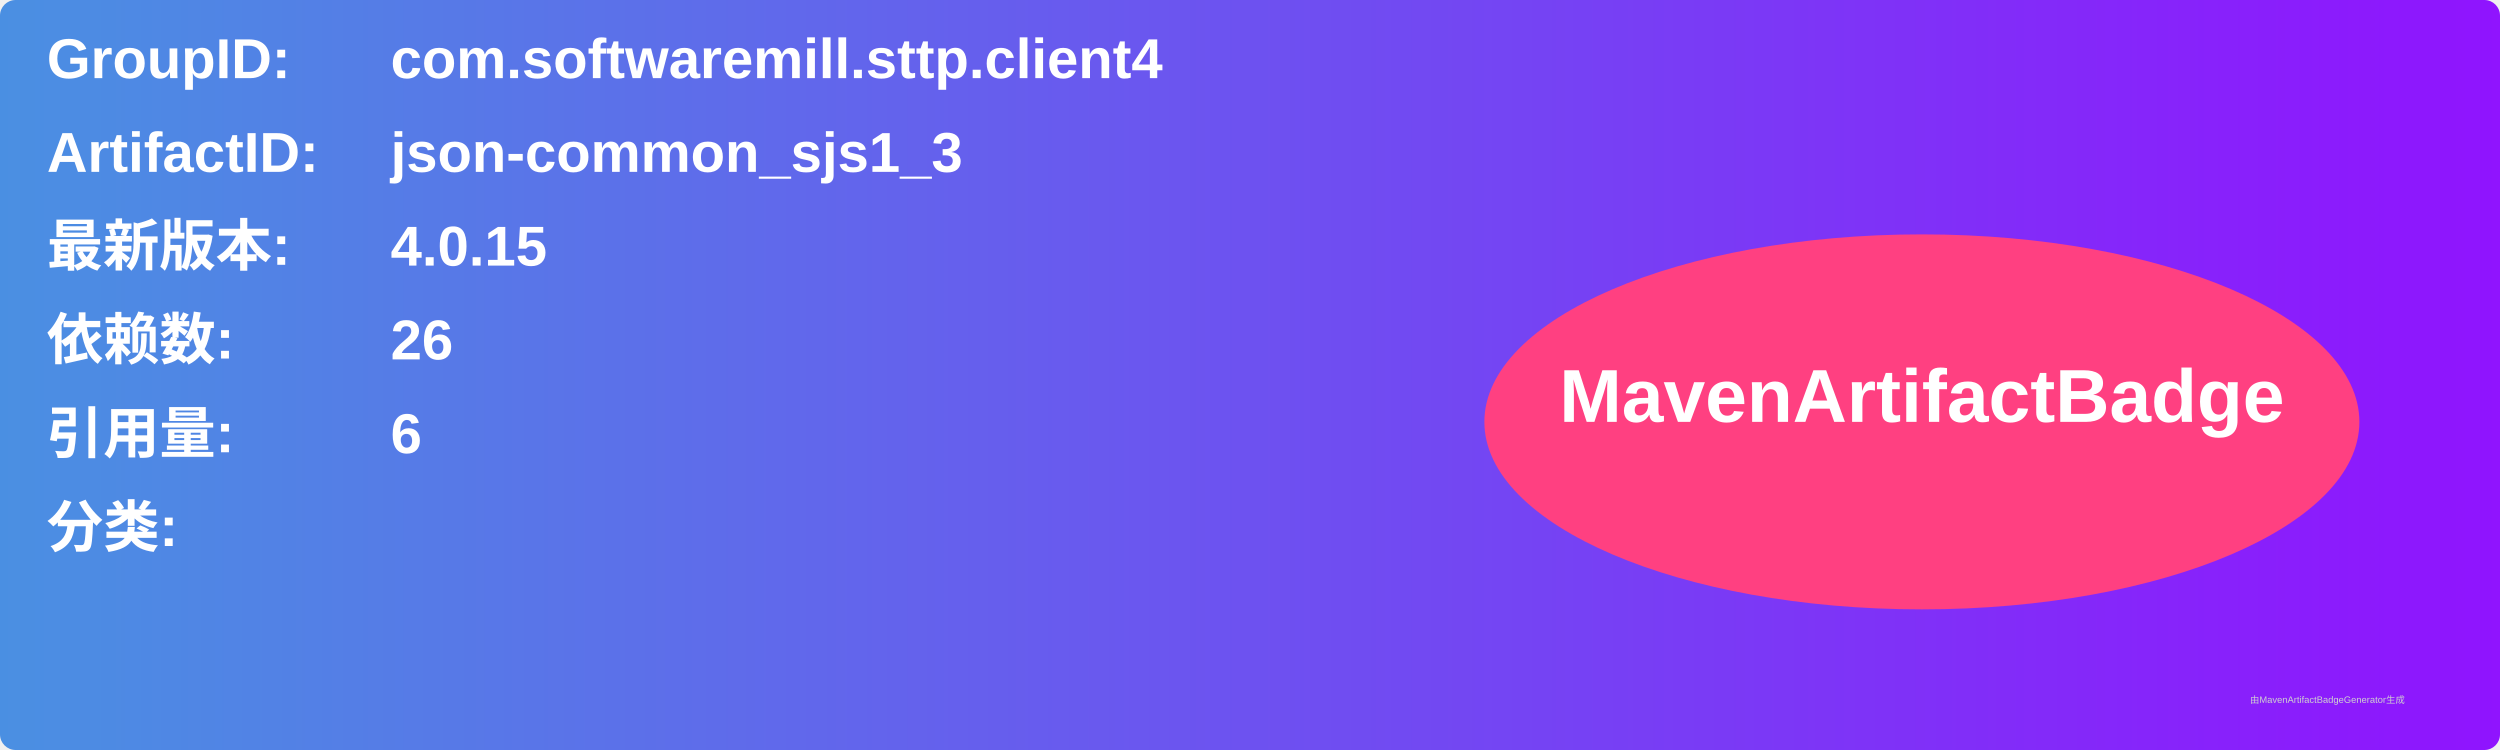
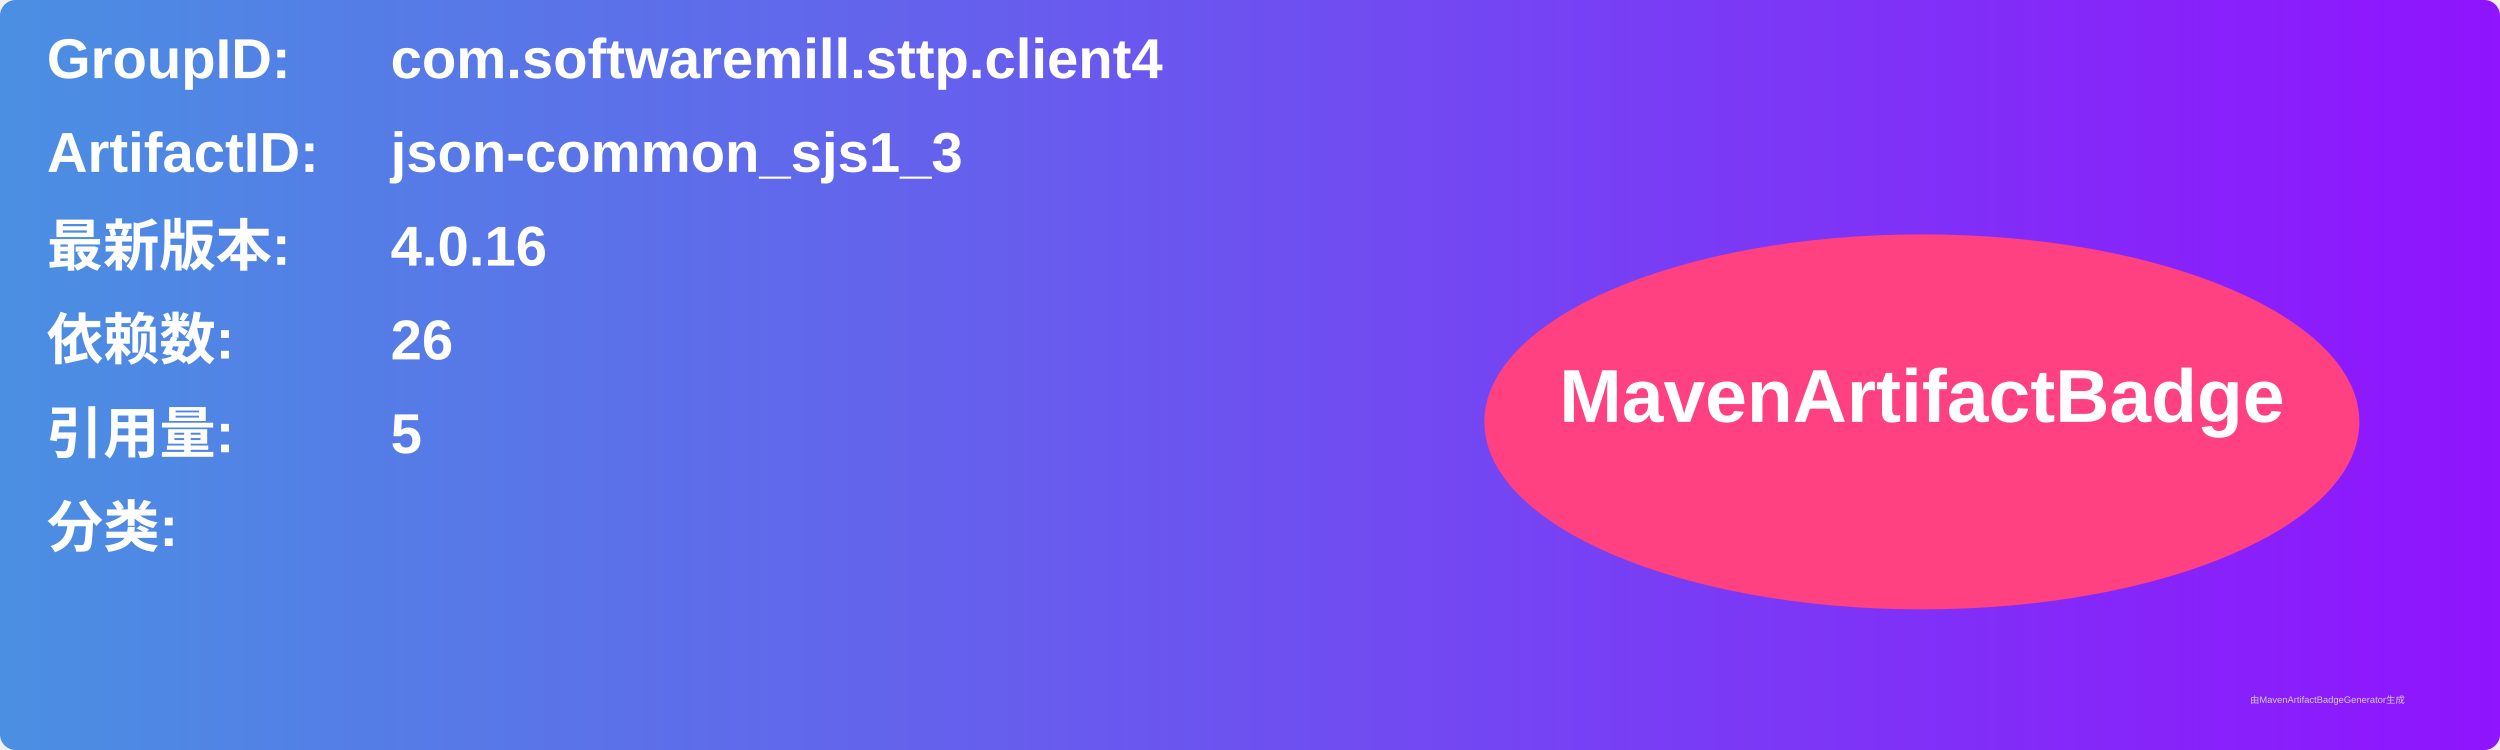
<svg xmlns="http://www.w3.org/2000/svg" width="800" height="240" viewBox="0 0 800 240">
  <linearGradient id="grad" x1="0%" y1="0%" x2="100%" y2="0%">
    <stop offset="0%" stop-color="#4a90e2" />
    <stop offset="100%" stop-color="#9013fe" />
  </linearGradient>
  <rect width="100%" height="100%" rx="5" ry="5" fill="url(#grad)" />
  <g transform="translate(15, 15)">
    <text x="0" y="10" font-family="Arial" font-size="18" fill="white" font-weight="bold" width="260">GroupID:</text>
    <text x="110" y="10" font-family="Arial" font-size="18" fill="white" font-weight="bold" width="460">com.softwaremill.sttp.client4</text>
    <text x="0" y="40" font-family="Arial" font-size="18" fill="white" font-weight="bold" width="260">ArtifactID:</text>
    <text x="110" y="40" font-family="Arial" font-size="18" fill="white" font-weight="bold" width="460">json-common_sjs1_3</text>
    <text x="0" y="70" font-family="Arial" font-size="18" fill="white" font-weight="bold">最新版本:</text>
    <text x="110" y="70" font-family="Arial" font-size="18" fill="white" font-weight="bold">
-       <tspan font-weight="bold">4.0.15</tspan>
+       <tspan font-weight="bold">4.0.16</tspan>
    </text>
    <text x="0" y="100" font-family="Arial" font-size="18" fill="white" font-weight="bold">依赖数: </text>
    <text x="110" y="100" font-family="Arial" font-size="18" fill="white">
      <tspan font-weight="bold">26</tspan>
    </text>
    <text x="0" y="130" font-family="Arial" font-size="18" fill="white" font-weight="bold">引用量: </text>
    <text x="110" y="130" font-family="Arial" font-size="18" fill="white">
-       <tspan font-weight="bold">6</tspan>
+       <tspan font-weight="bold">5</tspan>
    </text>
    <text x="0" y="160" font-family="Arial" font-size="18" fill="white" font-weight="bold">分类:</text>
    <text x="10" y="190" font-family="Arial" font-size="10" fill="white">
      <tspan font-weight="bold" />
    </text>
    <ellipse cx="600" cy="120" rx="140" ry="60" fill="#ff4081" />
    <text x="600" y="120" text-anchor="middle" font-family="Arial" font-size="24" fill="white" font-weight="bold">MavenArtifactBadge</text>
  </g>
  <text x="720" y="225" font-family="Arial" font-size="3" fill="#d0d0d0">由MavenArtifactBadgeGenerator生成</text>
</svg>
